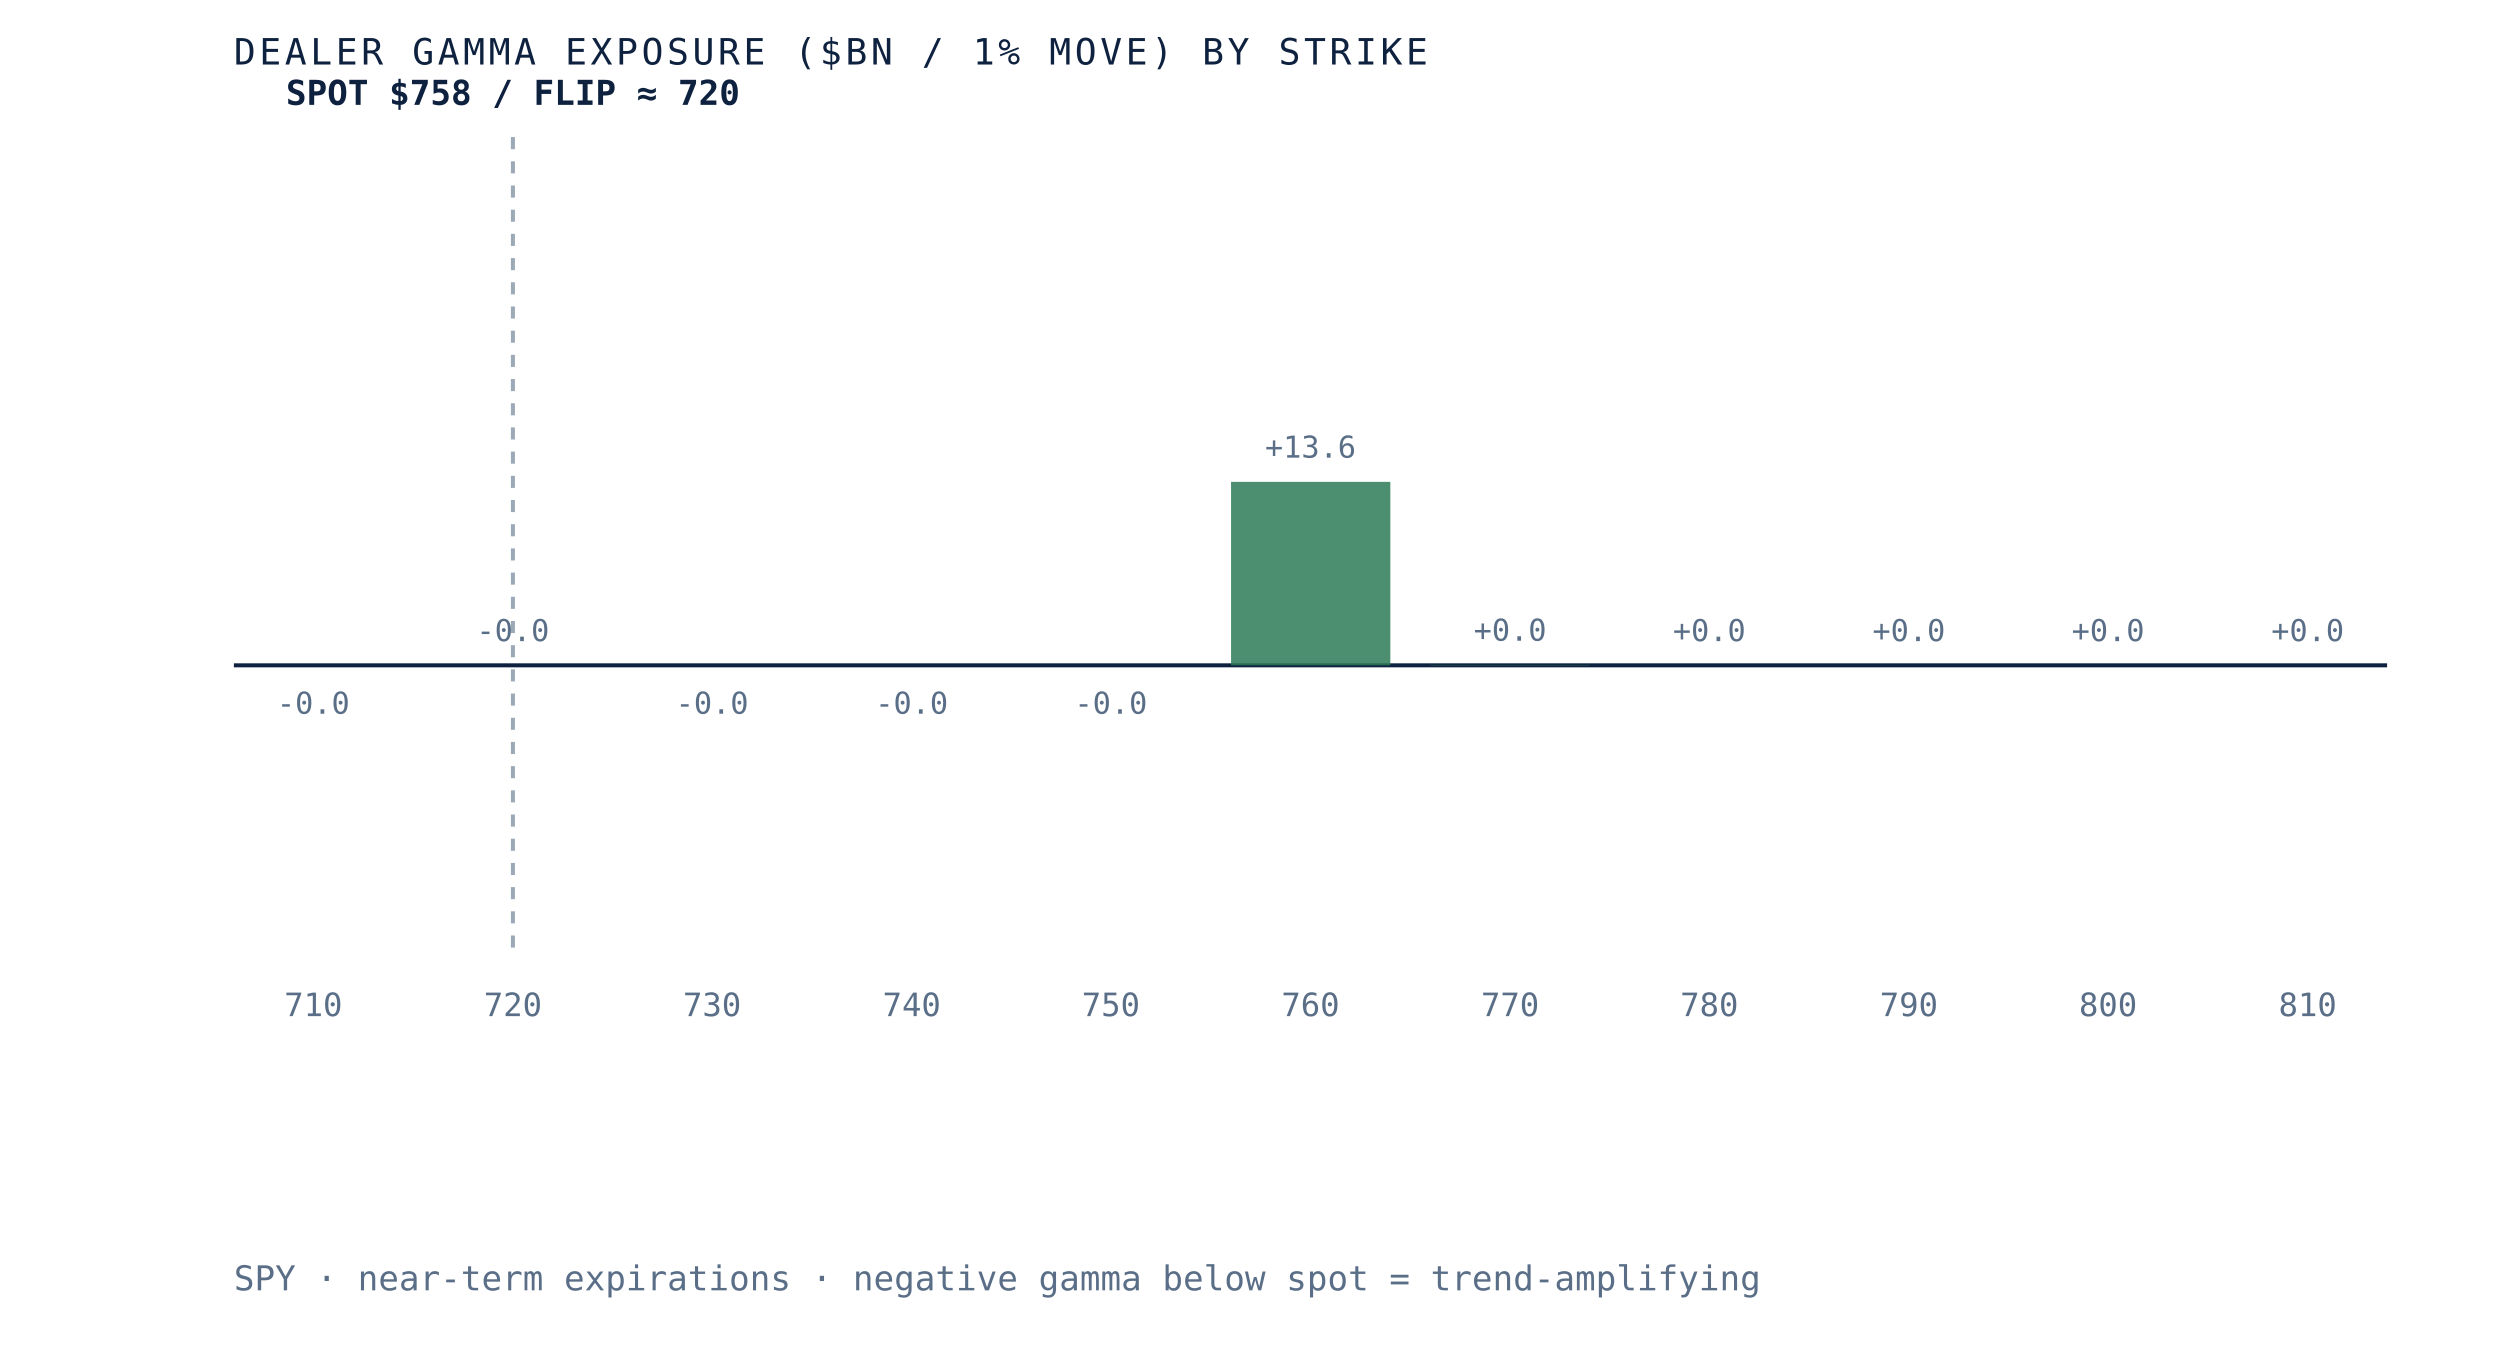
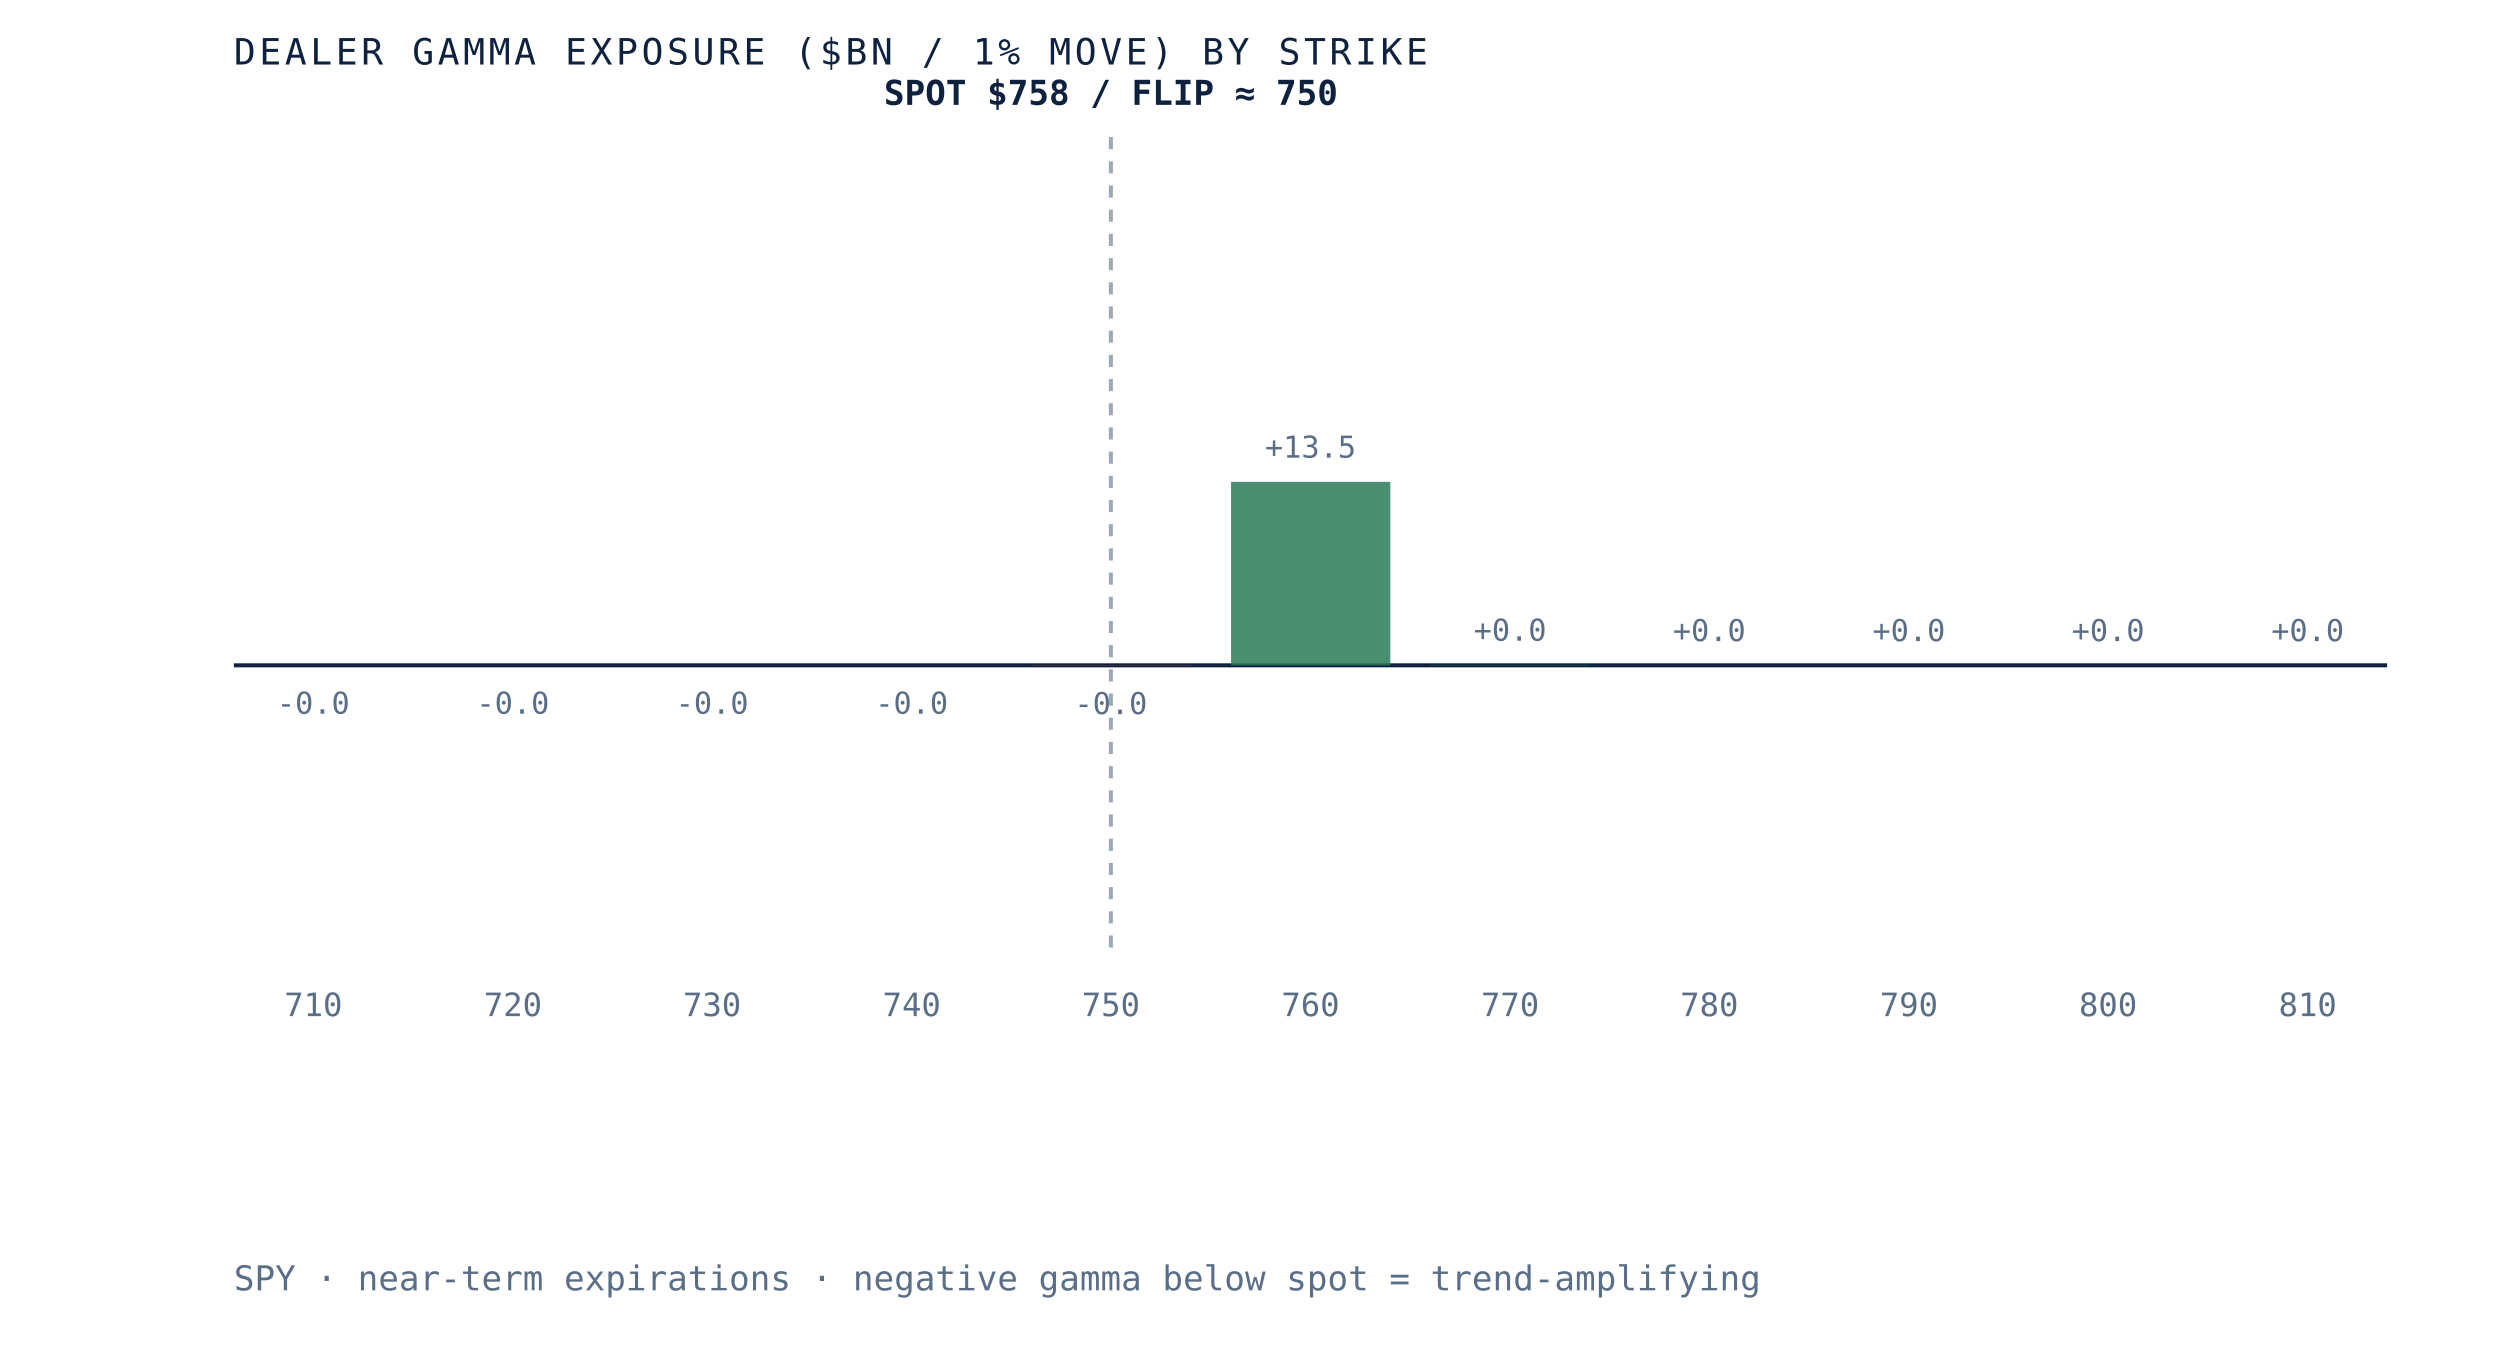
- <svg xmlns="http://www.w3.org/2000/svg" viewBox="0 0 620 340" role="img" aria-label="Dealer gamma exposure by strike for SPY, negative below spot and positive above, gamma flip near 720" preserveAspectRatio="xMidYMid meet" style="width:100%;height:auto;display:block">
+ <svg xmlns="http://www.w3.org/2000/svg" viewBox="0 0 620 340" role="img" aria-label="Dealer gamma exposure by strike for SPY, negative below spot and positive above, gamma flip near 750" preserveAspectRatio="xMidYMid meet" style="width:100%;height:auto;display:block">
  <rect x="0" y="0" width="620" height="340" fill="white" />
  <line x1="58" y1="165" x2="592" y2="165" stroke="#0e2240" stroke-width="1" />
-   <line x1="127.2" y1="34" x2="127.2" y2="235" stroke="#5a6f87" stroke-width="1" stroke-dasharray="3 3" opacity="0.6" />
+   <line x1="275.5" y1="34" x2="275.5" y2="235" stroke="#5a6f87" stroke-width="1" stroke-dasharray="3 3" opacity="0.6" />
  <rect x="58.0" y="165.0" width="39.5" height="0.0" fill="#b23b2e" opacity="0.85" />
  <text x="77.7" y="177.0" text-anchor="middle" font-family="'JetBrains Mono', monospace" font-size="7.5" fill="#5a6f87">-0.0</text>
  <text x="77.7" y="252" text-anchor="middle" font-family="'JetBrains Mono', monospace" font-size="8" fill="#5a6f87">710</text>
-   <rect x="107.5" y="165.0" width="39.5" height="0.0" fill="#d8dfe9" opacity="0.85" />
-   <text x="127.2" y="159.0" text-anchor="middle" font-family="'JetBrains Mono', monospace" font-size="7.5" fill="#5a6f87">-0.0</text>
+   <rect x="107.5" y="165.0" width="39.5" height="0.0" fill="#b23b2e" opacity="0.85" />
+   <text x="127.2" y="177.0" text-anchor="middle" font-family="'JetBrains Mono', monospace" font-size="7.5" fill="#5a6f87">-0.0</text>
  <text x="127.2" y="252" text-anchor="middle" font-family="'JetBrains Mono', monospace" font-size="8" fill="#5a6f87">720</text>
  <rect x="156.9" y="165.0" width="39.5" height="0.0" fill="#b23b2e" opacity="0.85" />
  <text x="176.6" y="177.0" text-anchor="middle" font-family="'JetBrains Mono', monospace" font-size="7.5" fill="#5a6f87">-0.0</text>
  <text x="176.6" y="252" text-anchor="middle" font-family="'JetBrains Mono', monospace" font-size="8" fill="#5a6f87">730</text>
  <rect x="206.4" y="165.0" width="39.5" height="0.0" fill="#b23b2e" opacity="0.85" />
  <text x="226.1" y="177.0" text-anchor="middle" font-family="'JetBrains Mono', monospace" font-size="7.5" fill="#5a6f87">-0.0</text>
  <text x="226.1" y="252" text-anchor="middle" font-family="'JetBrains Mono', monospace" font-size="8" fill="#5a6f87">740</text>
-   <rect x="255.8" y="165.0" width="39.5" height="0.0" fill="#b23b2e" opacity="0.85" />
-   <text x="275.5" y="177.0" text-anchor="middle" font-family="'JetBrains Mono', monospace" font-size="7.5" fill="#5a6f87">-0.0</text>
+   <rect x="255.8" y="165.0" width="39.5" height="0.1" fill="#b23b2e" opacity="0.85" />
+   <text x="275.5" y="177.1" text-anchor="middle" font-family="'JetBrains Mono', monospace" font-size="7.5" fill="#5a6f87">-0.0</text>
  <text x="275.5" y="252" text-anchor="middle" font-family="'JetBrains Mono', monospace" font-size="8" fill="#5a6f87">750</text>
  <rect x="305.3" y="119.5" width="39.5" height="45.5" fill="#2c7a57" opacity="0.85" />
-   <text x="325.0" y="113.5" text-anchor="middle" font-family="'JetBrains Mono', monospace" font-size="7.5" fill="#5a6f87">+13.6</text>
+   <text x="325.0" y="113.5" text-anchor="middle" font-family="'JetBrains Mono', monospace" font-size="7.5" fill="#5a6f87">+13.5</text>
  <text x="325.0" y="252" text-anchor="middle" font-family="'JetBrains Mono', monospace" font-size="8" fill="#5a6f87">760</text>
  <rect x="354.7" y="164.9" width="39.5" height="0.1" fill="#2c7a57" opacity="0.85" />
  <text x="374.5" y="158.9" text-anchor="middle" font-family="'JetBrains Mono', monospace" font-size="7.5" fill="#5a6f87">+0.0</text>
  <text x="374.5" y="252" text-anchor="middle" font-family="'JetBrains Mono', monospace" font-size="8" fill="#5a6f87">770</text>
  <rect x="404.2" y="165.0" width="39.5" height="0.0" fill="#2c7a57" opacity="0.85" />
  <text x="423.9" y="159.0" text-anchor="middle" font-family="'JetBrains Mono', monospace" font-size="7.5" fill="#5a6f87">+0.0</text>
  <text x="423.9" y="252" text-anchor="middle" font-family="'JetBrains Mono', monospace" font-size="8" fill="#5a6f87">780</text>
  <rect x="453.6" y="165.0" width="39.5" height="0.0" fill="#2c7a57" opacity="0.85" />
  <text x="473.4" y="159.0" text-anchor="middle" font-family="'JetBrains Mono', monospace" font-size="7.5" fill="#5a6f87">+0.0</text>
  <text x="473.4" y="252" text-anchor="middle" font-family="'JetBrains Mono', monospace" font-size="8" fill="#5a6f87">790</text>
  <rect x="503.1" y="165.0" width="39.5" height="0.0" fill="#2c7a57" opacity="0.85" />
  <text x="522.8" y="159.0" text-anchor="middle" font-family="'JetBrains Mono', monospace" font-size="7.5" fill="#5a6f87">+0.0</text>
  <text x="522.8" y="252" text-anchor="middle" font-family="'JetBrains Mono', monospace" font-size="8" fill="#5a6f87">800</text>
  <rect x="552.5" y="165.0" width="39.5" height="0.0" fill="#d8dfe9" opacity="0.85" />
  <text x="572.3" y="159.0" text-anchor="middle" font-family="'JetBrains Mono', monospace" font-size="7.5" fill="#5a6f87">+0.0</text>
  <text x="572.3" y="252" text-anchor="middle" font-family="'JetBrains Mono', monospace" font-size="8" fill="#5a6f87">810</text>
-   <text x="127.2" y="26" text-anchor="middle" font-family="'JetBrains Mono', monospace" font-size="8.5" font-weight="bold" fill="#0e2240">SPOT $758 / FLIP ≈ 720</text>
+   <text x="275.5" y="26" text-anchor="middle" font-family="'JetBrains Mono', monospace" font-size="8.5" font-weight="bold" fill="#0e2240">SPOT $758 / FLIP ≈ 750</text>
  <text x="58" y="16" font-family="'JetBrains Mono', monospace" font-size="9" letter-spacing="0.1em" fill="#0e2240">DEALER GAMMA EXPOSURE ($BN / 1% MOVE) BY STRIKE</text>
  <text x="58" y="320" font-family="'JetBrains Mono', monospace" font-size="8.5" fill="#5a6f87">SPY · near-term expirations · negative gamma below spot = trend-amplifying</text>
</svg>
